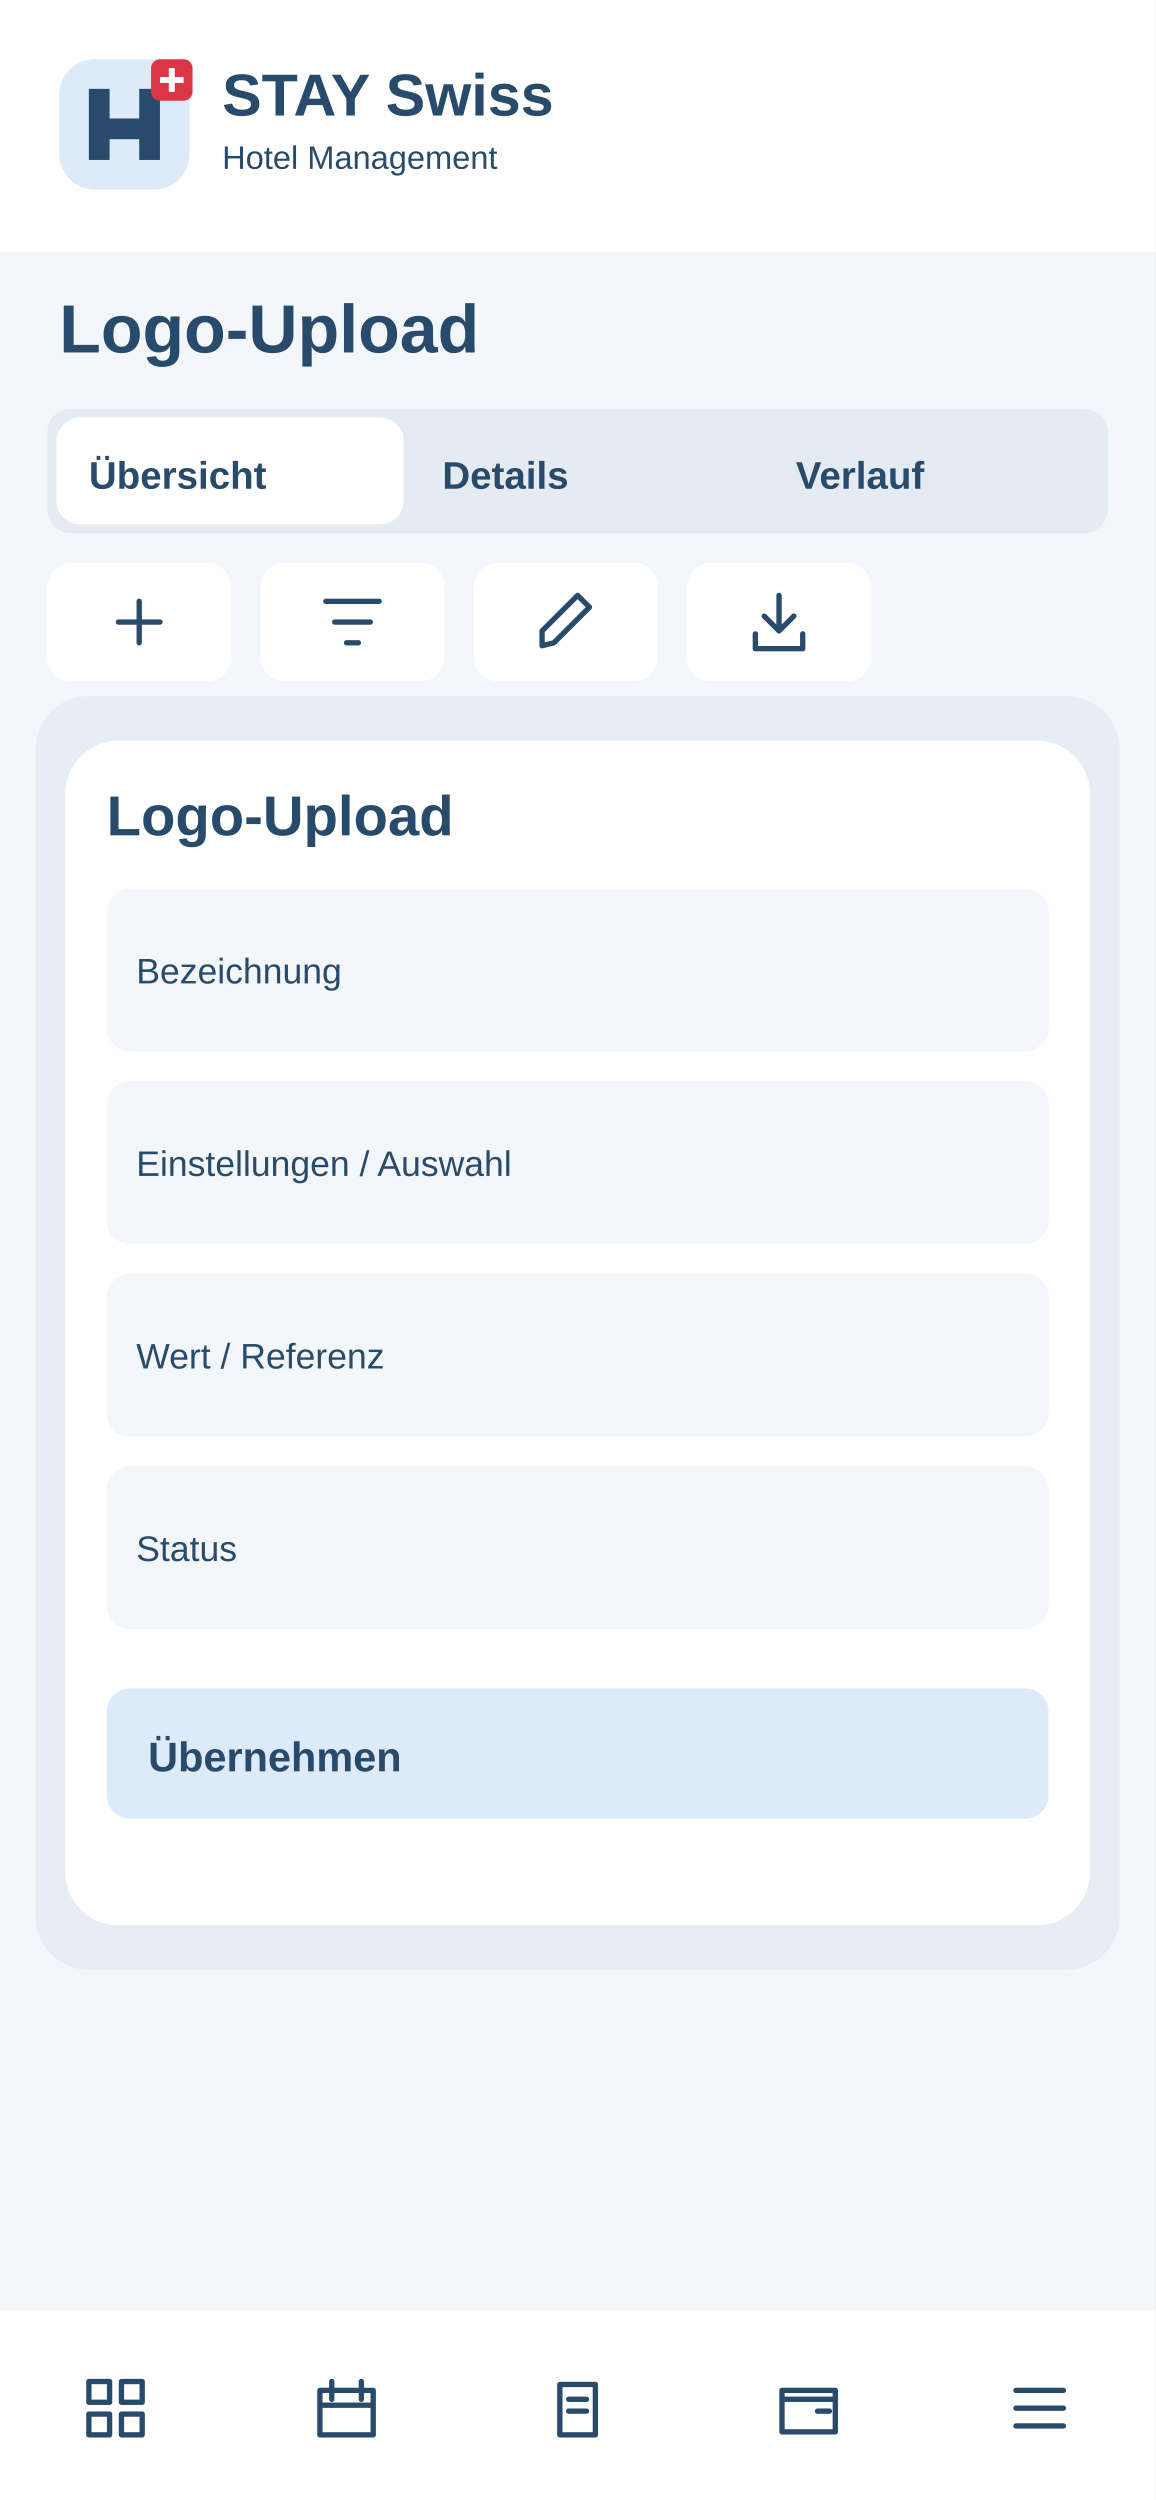
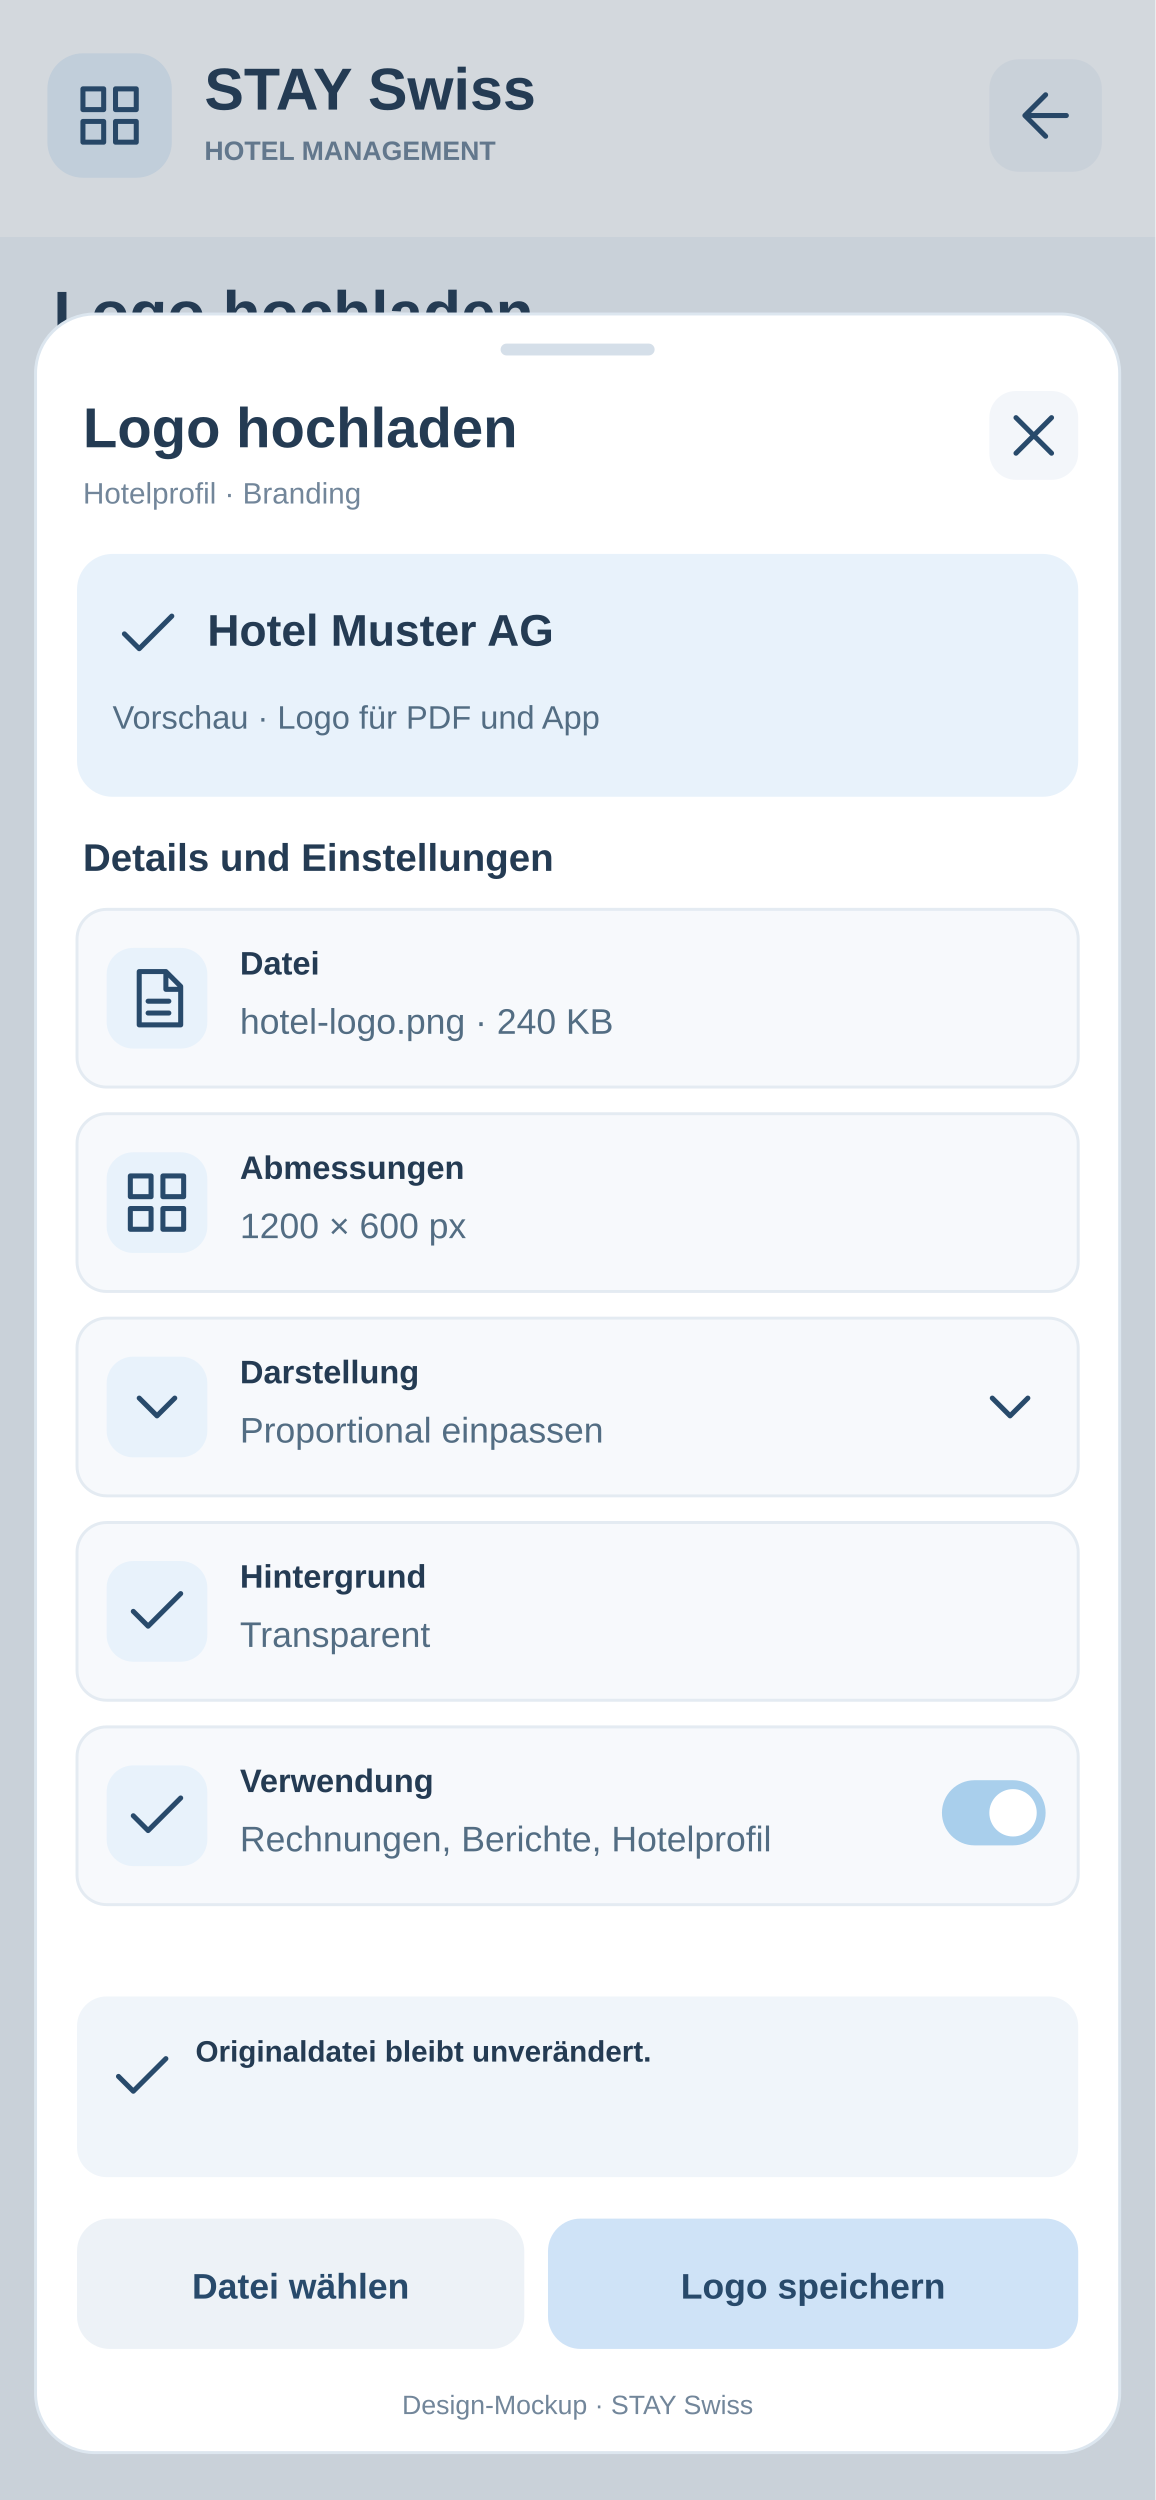
<svg xmlns="http://www.w3.org/2000/svg" width="390" height="844" viewBox="0 0 390 844">
-   <rect x="0" y="0" width="390" height="844" rx="0" fill="#f3f6fa" />
-   <rect x="0" y="0" width="390" height="85" rx="0" fill="#fff" />
-   <g transform="translate(20 20)">
-     <rect x="0" y="0" width="44" height="44" rx="12" fill="#dceafa" />
-     <path d="M10 34V10H17V20H27V10H34V34H27V27H17V34Z" fill="#284a6b" />
-     <rect x="31" y="0" width="14" height="14" rx="3" fill="#dc3545" />
-     <path d="M38 3v8m-4-4h8" stroke="white" stroke-width="2" />
+   <rect x="0" y="0" width="390" height="844" rx="0" fill="#F3F6FA" stroke="none" />
+   <rect x="0" y="0" width="390" height="80" rx="0" fill="#fff" stroke="none" />
+   <rect x="16" y="18" width="42" height="42" rx="12" fill="#E8F2FB" stroke="none" />
+   <g transform="translate(25 27)" stroke="#284A6B" fill="none" stroke-width="1.7" stroke-linecap="round" stroke-linejoin="round">
+     <path d="M3 3h7v7H3zm11 0h7v7h-7zM3 14h7v7H3zm11 0h7v7h-7z" />
  </g>
-   <text x="75" y="39" font-family="Arial,sans-serif" font-size="20" font-weight="700" fill="#284a6b">STAY Swiss</text>
-   <text x="75" y="57" font-family="Arial,sans-serif" font-size="11" font-weight="400" fill="#284a6b">Hotel Management</text>
-   <text x="20" y="119" font-family="Arial,sans-serif" font-size="23" font-weight="700" fill="#284a6b">Logo-Upload</text>
-   <rect x="16" y="138" width="358" height="42" rx="8" fill="#e5ebf2" />
-   <rect x="19" y="141" width="117.333" height="36" rx="8" fill="#fff" />
-   <text x="30" y="165" font-family="Arial,sans-serif" font-size="13" font-weight="700" fill="#284a6b">Übersicht</text>
-   <text x="149.333" y="165" font-family="Arial,sans-serif" font-size="13" font-weight="700" fill="#284a6b">Details</text>
-   <text x="268.667" y="165" font-family="Arial,sans-serif" font-size="13" font-weight="700" fill="#284a6b">Verlauf</text>
+   <text x="69" y="37" font-family="Arial, sans-serif" font-size="20" font-weight="700" fill="#243B53" text-anchor="start">STAY Swiss</text>
+   <text x="69" y="54" font-family="Arial, sans-serif" font-size="9" font-weight="700" fill="#72869A" text-anchor="start">HOTEL MANAGEMENT</text>
+   <a href="../15-einstellungen.svg">
+     <rect x="334" y="20" width="38" height="38" rx="10" fill="#F3F6FA" stroke="none" />
+     <g transform="translate(341 27)" stroke="#284A6B" fill="none" stroke-width="1.7" stroke-linecap="round" stroke-linejoin="round">
+       <path d="M19 12H5m7-7l-7 7 7 7" />
+     </g>
+   </a>
+   <text x="18" y="113" font-family="Arial, sans-serif" font-size="21" font-weight="700" fill="#243B53" text-anchor="start">Logo hochladen</text>
+   <text x="18" y="135" font-family="Arial, sans-serif" font-size="11" font-weight="400" fill="#72869A" text-anchor="start">Hotelprofil · Branding</text>
+   <rect x="16" y="151" width="358" height="60" rx="12" fill="#fff" stroke="none" />
+   <text x="30" y="175" font-family="Arial, sans-serif" font-size="12" font-weight="700" fill="#243B53" text-anchor="start">Hotelbetrieb · Rezeption</text>
+   <text x="30" y="194" font-family="Arial, sans-serif" font-size="11" font-weight="400" fill="#72869A" text-anchor="start">Lokale Daten · Beispielsituation</text>
+   <rect width="390" height="844" fill="#243B53" opacity=".20" />
+   <rect x="12" y="106" width="366" height="722" rx="20" fill="#FFFFFF" stroke="#DCE6EF" />
+   <rect x="169" y="116" width="52" height="4" rx="2" fill="#D5DFE9" stroke="none" />
+   <text x="28" y="151" font-family="Arial, sans-serif" font-size="19" font-weight="700" fill="#243B53" text-anchor="start">Logo hochladen</text>
+   <text x="28" y="170" font-family="Arial, sans-serif" font-size="10" font-weight="400" fill="#72869A" text-anchor="start">Hotelprofil · Branding</text>
+   <a href="../15-einstellungen.svg">
+     <rect x="334" y="132" width="30" height="30" rx="9" fill="#F3F6FA" stroke="none" />
+     <g transform="translate(337 135)" stroke="#284A6B" fill="none" stroke-width="1.7" stroke-linecap="round" stroke-linejoin="round">
+       <path d="M6 6l12 12M18 6L6 18" />
+     </g>
+   </a>
+   <rect x="26" y="187" width="338" height="82" rx="12" fill="#E8F2FB" stroke="none" />
+   <g transform="translate(38 202)" stroke="#284A6B" fill="none" stroke-width="1.7" stroke-linecap="round" stroke-linejoin="round">
+     <path d="M4 12l5 5L20 6" />
+   </g>
+   <text x="70" y="218" font-family="Arial, sans-serif" font-size="15" font-weight="700" fill="#243B53" text-anchor="start">Hotel Muster AG</text>
+   <text x="38" y="246" font-family="Arial, sans-serif" font-size="11" font-weight="400" fill="#536D83" text-anchor="start">Vorschau · Logo für PDF und App</text>
+   <text x="28" y="294" font-family="Arial, sans-serif" font-size="13" font-weight="700" fill="#243B53" text-anchor="start">Details und Einstellungen</text>
+   <rect x="26" y="307" width="338" height="60" rx="10" fill="#F7F9FC" stroke="#E4EBF2" />
+   <rect x="36" y="320" width="34" height="34" rx="9" fill="#E8F2FB" stroke="none" />
+   <g transform="translate(41 325)" stroke="#284A6B" fill="none" stroke-width="1.7" stroke-linecap="round" stroke-linejoin="round">
+     <path d="M6 3h9l5 5v13H6zM15 3v6h5M9 13h7m-7 4h7" />
+   </g>
+   <text x="81" y="329" font-family="Arial, sans-serif" font-size="11" font-weight="700" fill="#243B53" text-anchor="start">Datei</text>
+   <text x="81" y="349" font-family="Arial, sans-serif" font-size="12" font-weight="400" fill="#536D83" text-anchor="start">hotel-logo.png · 240 KB</text>
+   <rect x="26" y="376" width="338" height="60" rx="10" fill="#F7F9FC" stroke="#E4EBF2" />
+   <rect x="36" y="389" width="34" height="34" rx="9" fill="#E8F2FB" stroke="none" />
+   <g transform="translate(41 394)" stroke="#284A6B" fill="none" stroke-width="1.7" stroke-linecap="round" stroke-linejoin="round">
+     <path d="M3 3h7v7H3zm11 0h7v7h-7zM3 14h7v7H3zm11 0h7v7h-7z" />
+   </g>
+   <text x="81" y="398" font-family="Arial, sans-serif" font-size="11" font-weight="700" fill="#243B53" text-anchor="start">Abmessungen</text>
+   <text x="81" y="418" font-family="Arial, sans-serif" font-size="12" font-weight="400" fill="#536D83" text-anchor="start">1200 × 600 px</text>
+   <rect x="26" y="445" width="338" height="60" rx="10" fill="#F7F9FC" stroke="#E4EBF2" />
+   <rect x="36" y="458" width="34" height="34" rx="9" fill="#E8F2FB" stroke="none" />
+   <g transform="translate(41 463)" stroke="#284A6B" fill="none" stroke-width="1.7" stroke-linecap="round" stroke-linejoin="round">
+     <path d="M6 9l6 6 6-6" />
+   </g>
+   <text x="81" y="467" font-family="Arial, sans-serif" font-size="11" font-weight="700" fill="#243B53" text-anchor="start">Darstellung</text>
+   <text x="81" y="487" font-family="Arial, sans-serif" font-size="12" font-weight="400" fill="#536D83" text-anchor="start">Proportional einpassen</text>
+   <g transform="translate(329 463)" stroke="#284A6B" fill="none" stroke-width="1.7" stroke-linecap="round" stroke-linejoin="round">
+     <path d="M6 9l6 6 6-6" />
+   </g>
+   <rect x="26" y="514" width="338" height="60" rx="10" fill="#F7F9FC" stroke="#E4EBF2" />
+   <rect x="36" y="527" width="34" height="34" rx="9" fill="#E8F2FB" stroke="none" />
+   <g transform="translate(41 532)" stroke="#284A6B" fill="none" stroke-width="1.7" stroke-linecap="round" stroke-linejoin="round">
+     <path d="M4 12l5 5L20 6" />
+   </g>
+   <text x="81" y="536" font-family="Arial, sans-serif" font-size="11" font-weight="700" fill="#243B53" text-anchor="start">Hintergrund</text>
+   <text x="81" y="556" font-family="Arial, sans-serif" font-size="12" font-weight="400" fill="#536D83" text-anchor="start">Transparent</text>
+   <rect x="26" y="583" width="338" height="60" rx="10" fill="#F7F9FC" stroke="#E4EBF2" />
+   <rect x="36" y="596" width="34" height="34" rx="9" fill="#E8F2FB" stroke="none" />
+   <g transform="translate(41 601)" stroke="#284A6B" fill="none" stroke-width="1.7" stroke-linecap="round" stroke-linejoin="round">
+     <path d="M4 12l5 5L20 6" />
+   </g>
+   <text x="81" y="605" font-family="Arial, sans-serif" font-size="11" font-weight="700" fill="#243B53" text-anchor="start">Verwendung</text>
+   <text x="81" y="625" font-family="Arial, sans-serif" font-size="12" font-weight="400" fill="#536D83" text-anchor="start">Rechnungen, Berichte, Hotelprofil</text>
+   <rect x="318" y="601" width="35" height="22" rx="11" fill="#A9CFEC" stroke="none" />
+   <circle cx="342" cy="612" r="8" fill="#fff" />
+   <rect x="26" y="674" width="338" height="61" rx="10" fill="#F0F5FA" stroke="none" />
+   <g transform="translate(36 689)" stroke="#284A6B" fill="none" stroke-width="1.7" stroke-linecap="round" stroke-linejoin="round">
+     <path d="M4 12l5 5L20 6" />
+   </g>
+   <text x="66" y="696" font-family="Arial, sans-serif" font-size="10" font-weight="600" fill="#243B53" text-anchor="start">Originaldatei bleibt unverändert.</text>
  <g>
-     <rect x="16" y="190" width="62" height="40" rx="8" fill="#fff" />
-     <g transform="translate(35 198)" fill="none" stroke="#284a6b" stroke-width="1.8" stroke-linecap="round" stroke-linejoin="round">
-       <path d="M12 5v14M5 12h14" />
-     </g>
+     <rect x="26" y="749" width="151" height="44" rx="11" fill="#EDF2F7" stroke="none" />
+     <text x="101.5" y="776" font-family="Arial, sans-serif" font-size="12" font-weight="700" fill="#284A6B" text-anchor="middle">Datei wählen</text>
  </g>
  <g>
-     <rect x="88" y="190" width="62" height="40" rx="8" fill="#fff" />
-     <g transform="translate(107 198)" fill="none" stroke="#284a6b" stroke-width="1.8" stroke-linecap="round" stroke-linejoin="round">
-       <path d="M3 5h18M6 12h12M10 19h4" />
-     </g>
+     <rect x="185" y="749" width="179" height="44" rx="11" fill="#CFE3F7" stroke="none" />
+     <text x="274.5" y="776" font-family="Arial, sans-serif" font-size="12" font-weight="700" fill="#284A6B" text-anchor="middle">Logo speichern</text>
  </g>
-   <g>
-     <rect x="160" y="190" width="62" height="40" rx="8" fill="#fff" />
-     <g transform="translate(179 198)" fill="none" stroke="#284a6b" stroke-width="1.8" stroke-linecap="round" stroke-linejoin="round">
-       <path d="M4 20l4-1L20 7l-4-4L4 15z" />
-     </g>
-   </g>
-   <g>
-     <rect x="232" y="190" width="62" height="40" rx="8" fill="#fff" />
-     <g transform="translate(251 198)" fill="none" stroke="#284a6b" stroke-width="1.8" stroke-linecap="round" stroke-linejoin="round">
-       <path d="M12 3v12m-5-5 5 5 5-5M4 16v5h16v-5" />
-     </g>
-   </g>
-   <rect x="16" y="255" width="358" height="55" rx="8" fill="#fff" />
-   <text x="28" y="275" font-family="Arial,sans-serif" font-size="11" font-weight="700" fill="#284a6b">Bezeichnung</text>
-   <text x="28" y="295" font-family="Arial,sans-serif" font-size="13" font-weight="400" fill="#284a6b">Auswählen / erfassen</text>
-   <rect x="16" y="318" width="358" height="55" rx="8" fill="#fff" />
-   <text x="28" y="338" font-family="Arial,sans-serif" font-size="11" font-weight="700" fill="#284a6b">Einstellungen / Auswahl</text>
-   <text x="28" y="358" font-family="Arial,sans-serif" font-size="13" font-weight="400" fill="#284a6b">Auswählen / erfassen</text>
-   <rect x="16" y="381" width="358" height="55" rx="8" fill="#fff" />
-   <text x="28" y="401" font-family="Arial,sans-serif" font-size="11" font-weight="700" fill="#284a6b">Wert / Referenz</text>
-   <text x="28" y="421" font-family="Arial,sans-serif" font-size="13" font-weight="400" fill="#284a6b">Auswählen / erfassen</text>
-   <rect x="16" y="444" width="358" height="55" rx="8" fill="#fff" />
-   <text x="28" y="464" font-family="Arial,sans-serif" font-size="11" font-weight="700" fill="#284a6b">Status</text>
-   <text x="28" y="484" font-family="Arial,sans-serif" font-size="13" font-weight="400" fill="#284a6b">Auswählen / erfassen</text>
-   <rect x="16" y="507" width="358" height="55" rx="8" fill="#fff" />
-   <text x="28" y="527" font-family="Arial,sans-serif" font-size="11" font-weight="700" fill="#284a6b">Notizen</text>
-   <text x="28" y="547" font-family="Arial,sans-serif" font-size="13" font-weight="400" fill="#284a6b">Auswählen / erfassen</text>
-   <rect x="12" y="235" width="366" height="430" rx="18" fill="#e7edf4" />
-   <rect x="22" y="250" width="346" height="400" rx="18" fill="#fff" />
-   <text x="36" y="282" font-family="Arial,sans-serif" font-size="19" font-weight="700" fill="#284a6b">Logo-Upload</text>
-   <rect x="36" y="300" width="318" height="55" rx="8" fill="#f3f6fa" />
-   <text x="46" y="332" font-family="Arial,sans-serif" font-size="12" font-weight="400" fill="#284a6b">Bezeichnung</text>
-   <rect x="36" y="365" width="318" height="55" rx="8" fill="#f3f6fa" />
-   <text x="46" y="397" font-family="Arial,sans-serif" font-size="12" font-weight="400" fill="#284a6b">Einstellungen / Auswahl</text>
-   <rect x="36" y="430" width="318" height="55" rx="8" fill="#f3f6fa" />
-   <text x="46" y="462" font-family="Arial,sans-serif" font-size="12" font-weight="400" fill="#284a6b">Wert / Referenz</text>
-   <rect x="36" y="495" width="318" height="55" rx="8" fill="#f3f6fa" />
-   <text x="46" y="527" font-family="Arial,sans-serif" font-size="12" font-weight="400" fill="#284a6b">Status</text>
-   <rect x="36" y="570" width="318" height="44" rx="8" fill="#dceafa" />
-   <text x="50" y="598" font-family="Arial,sans-serif" font-size="14" font-weight="700" fill="#284a6b">Übernehmen</text>
-   <rect x="0" y="780" width="390" height="64" rx="0" fill="#fff" />
-   <g>
-     <g transform="translate(27 801)" fill="none" stroke="#284a6b" stroke-width="1.8" stroke-linecap="round" stroke-linejoin="round">
-       <path d="M3 3h7v7H3zM14 3h7v7h-7zM3 14h7v7H3zM14 14h7v7h-7z" />
-     </g>
-   </g>
-   <g>
-     <g transform="translate(105 801)" fill="none" stroke="#284a6b" stroke-width="1.8" stroke-linecap="round" stroke-linejoin="round">
-       <path d="M3 6h18v15H3zM7 3v6M17 3v6M3 11h18" />
-     </g>
-   </g>
-   <g>
-     <g transform="translate(183 801)" fill="none" stroke="#284a6b" stroke-width="1.8" stroke-linecap="round" stroke-linejoin="round">
-       <path d="M6 4h12v17H6zM9 9h6M9 13h6" />
-     </g>
-   </g>
-   <g>
-     <g transform="translate(261 801)" fill="none" stroke="#284a6b" stroke-width="1.8" stroke-linecap="round" stroke-linejoin="round">
-       <path d="M3 6h18v14H3zM3 9h18M15 13h4" />
-     </g>
-   </g>
-   <g>
-     <g transform="translate(339 801)" fill="none" stroke="#284a6b" stroke-width="1.8" stroke-linecap="round" stroke-linejoin="round">
-       <path d="M4 6h16M4 12h16M4 18h16" />
-     </g>
-   </g>
+   <text x="195" y="815" font-family="Arial, sans-serif" font-size="9" font-weight="400" fill="#72869A" text-anchor="middle">Design-Mockup · STAY Swiss</text>
</svg>
